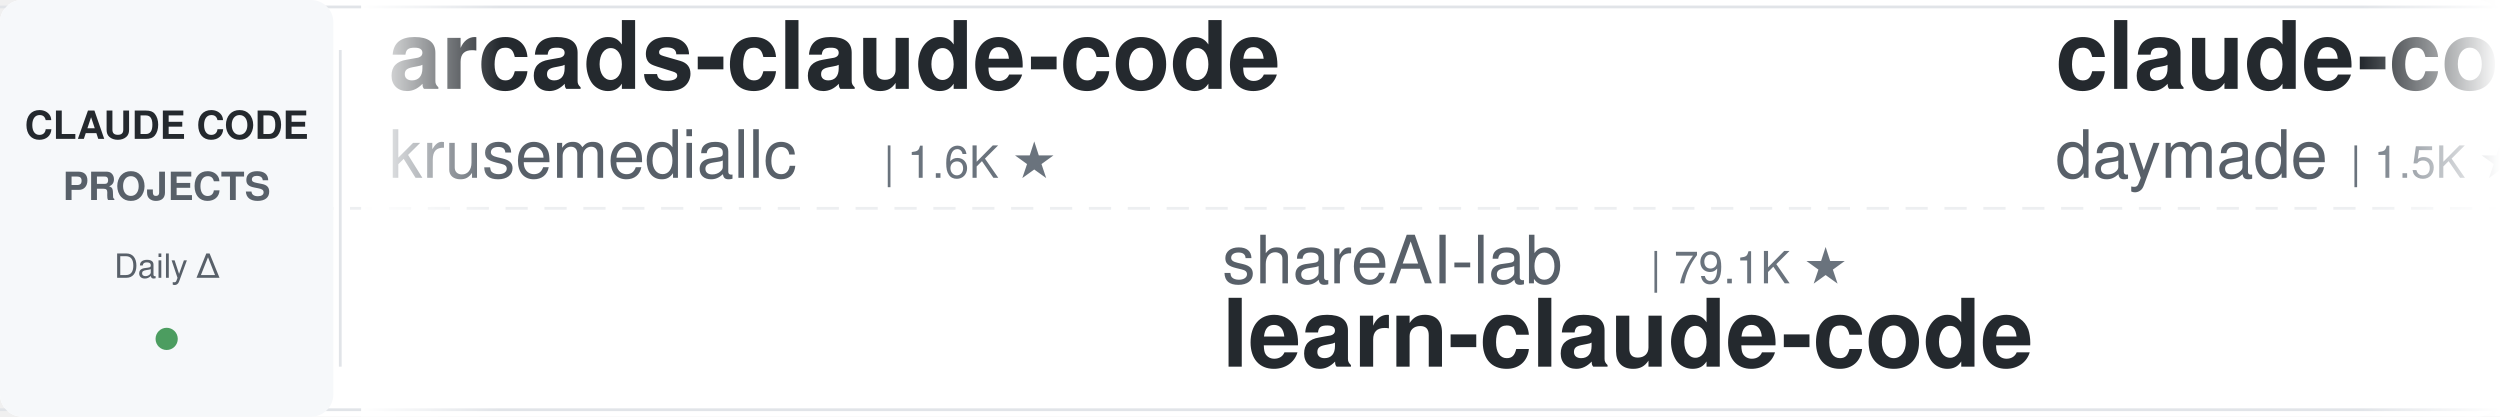
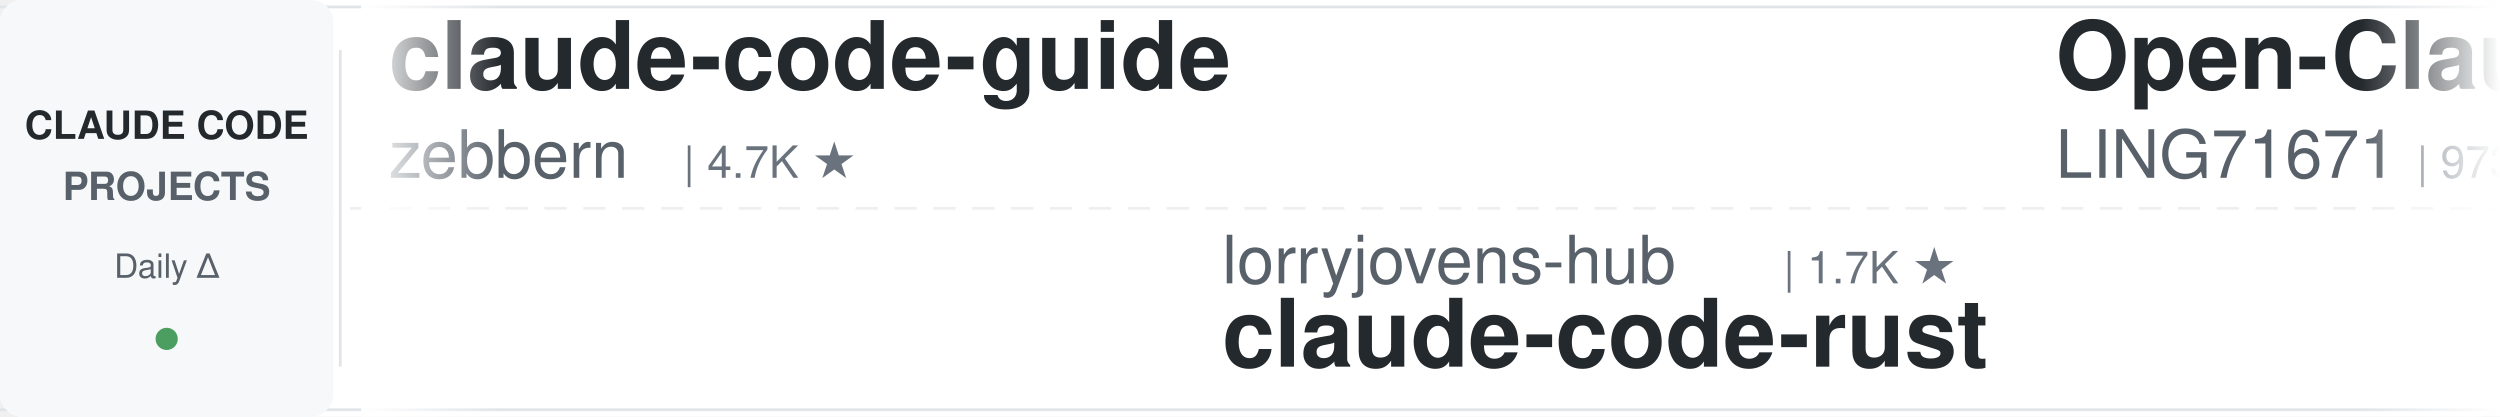
<svg xmlns="http://www.w3.org/2000/svg" width="900" height="150">
  <defs>
    <linearGradient id="leftFade" x1="0%" y1="0%" x2="100%" y2="0%">
      <stop offset="0%" style="stop-color:#ffffff;stop-opacity:1" />
      <stop offset="100%" style="stop-color:#ffffff;stop-opacity:0" />
    </linearGradient>
    <linearGradient id="rightFade" x1="0%" y1="0%" x2="100%" y2="0%">
      <stop offset="0%" style="stop-color:#ffffff;stop-opacity:0" />
      <stop offset="100%" style="stop-color:#ffffff;stop-opacity:1" />
    </linearGradient>
  </defs>
  <rect width="900" height="150" fill="#ffffff" rx="8" />
  <rect x="0" y="2" width="900" height="1" fill="#e1e4e8" />
  <rect x="0" y="147" width="900" height="1" fill="#e1e4e8" />
  <line x1="0" y1="75" x2="900" y2="75" stroke="#e1e4e8" stroke-width="1" stroke-dasharray="8 6" opacity="0.6" />
  <rect x="0" y="0" width="120" height="150" fill="#f6f8fa" rx="8" />
  <text x="60" y="50" font-family="-apple-system, BlinkMacSystemFont, 'Segoe UI', Helvetica, Arial, sans-serif" font-size="14" font-weight="600" fill="#24292e" text-anchor="middle">CLAUDE CODE</text>
  <text x="60" y="72" font-family="-apple-system, BlinkMacSystemFont, 'Segoe UI', Helvetica, Arial, sans-serif" font-size="14" font-weight="600" fill="#586069" text-anchor="middle">PROJECTS</text>
  <text x="60" y="100" font-family="-apple-system, BlinkMacSystemFont, 'Segoe UI', Helvetica, Arial, sans-serif" font-size="12" font-weight="500" fill="#586069" text-anchor="middle">Daily Δ</text>
  <circle cx="60" cy="122" r="4" fill="#22863a" opacity="0.8" />
  <rect x="122" y="18" width="1" height="114" fill="#e1e4e8" />
  <clipPath id="tickerClip">
    <rect x="130" y="0" width="770" height="150" />
  </clipPath>
  <g clip-path="url(#tickerClip)">
    <g id="tickerItems">
      <animateTransform attributeName="transform" attributeType="XML" type="translate" from="0 0" to="-3000 0" dur="54s" repeatCount="indefinite" />
      <g transform="translate(0, 0)">
-         <text x="140" y="32" font-family="-apple-system, BlinkMacSystemFont, 'Segoe UI', Helvetica, Arial, sans-serif" font-size="34" font-weight="600" fill="#24292e">arcads-claude-code</text>
-         <text x="140" y="64" font-family="-apple-system, BlinkMacSystemFont, 'Segoe UI', Helvetica, Arial, sans-serif" font-size="24" font-weight="400" fill="#586069">krusemediallc</text>
-         <text x="318" y="64" font-family="-apple-system, BlinkMacSystemFont, 'Segoe UI', Helvetica, Arial, sans-serif" font-size="16" font-weight="500" fill="#6a737d">| 1.6K ★</text>
+         <text x="140" y="32" font-family="-apple-system, BlinkMacSystemFont, 'Segoe UI', Helvetica, Arial, sans-serif" font-size="34" font-weight="600" fill="#24292e">claude-code-guide</text>
+         <text x="140" y="64" font-family="-apple-system, BlinkMacSystemFont, 'Segoe UI', Helvetica, Arial, sans-serif" font-size="24" font-weight="400" fill="#586069">zebbern</text>
+         <text x="246" y="64" font-family="-apple-system, BlinkMacSystemFont, 'Segoe UI', Helvetica, Arial, sans-serif" font-size="16" font-weight="500" fill="#6a737d">| 4.7K ★</text>
      </g>
      <g transform="translate(300, 0)">
-         <text x="140" y="102" font-family="-apple-system, BlinkMacSystemFont, 'Segoe UI', Helvetica, Arial, sans-serif" font-size="24" font-weight="400" fill="#586069">shareAI-lab</text>
-         <text x="294" y="102" font-family="-apple-system, BlinkMacSystemFont, 'Segoe UI', Helvetica, Arial, sans-serif" font-size="16" font-weight="500" fill="#6a737d">| 79.1K ★</text>
-         <text x="140" y="132" font-family="-apple-system, BlinkMacSystemFont, 'Segoe UI', Helvetica, Arial, sans-serif" font-size="34" font-weight="600" fill="#24292e">learn-claude-code</text>
+         <text x="140" y="102" font-family="-apple-system, BlinkMacSystemFont, 'Segoe UI', Helvetica, Arial, sans-serif" font-size="24" font-weight="400" fill="#586069">lorryjovens-hub</text>
+         <text x="342" y="102" font-family="-apple-system, BlinkMacSystemFont, 'Segoe UI', Helvetica, Arial, sans-serif" font-size="16" font-weight="500" fill="#6a737d">| 1.7K ★</text>
+         <text x="140" y="132" font-family="-apple-system, BlinkMacSystemFont, 'Segoe UI', Helvetica, Arial, sans-serif" font-size="34" font-weight="600" fill="#24292e">claude-code-rust</text>
      </g>
      <g transform="translate(600, 0)">
-         <text x="140" y="32" font-family="-apple-system, BlinkMacSystemFont, 'Segoe UI', Helvetica, Arial, sans-serif" font-size="34" font-weight="600" fill="#24292e">claude-code-skills</text>
-         <text x="140" y="64" font-family="-apple-system, BlinkMacSystemFont, 'Segoe UI', Helvetica, Arial, sans-serif" font-size="24" font-weight="400" fill="#586069">daymade</text>
-         <text x="246" y="64" font-family="-apple-system, BlinkMacSystemFont, 'Segoe UI', Helvetica, Arial, sans-serif" font-size="16" font-weight="500" fill="#6a737d">| 1.5K ★</text>
+         <text x="140" y="32" font-family="-apple-system, BlinkMacSystemFont, 'Segoe UI', Helvetica, Arial, sans-serif" font-size="34" font-weight="600" fill="#24292e">Open-ClaudeCode</text>
+         <text x="140" y="64" font-family="-apple-system, BlinkMacSystemFont, 'Segoe UI', Helvetica, Arial, sans-serif" font-size="24" font-weight="400" fill="#586069">LING71671</text>
+         <text x="270" y="64" font-family="-apple-system, BlinkMacSystemFont, 'Segoe UI', Helvetica, Arial, sans-serif" font-size="16" font-weight="500" fill="#6a737d">| 973 ★</text>
      </g>
      <g transform="translate(900, 0)">
-         <text x="140" y="102" font-family="-apple-system, BlinkMacSystemFont, 'Segoe UI', Helvetica, Arial, sans-serif" font-size="24" font-weight="400" fill="#586069">shanraisshan</text>
-         <text x="306" y="102" font-family="-apple-system, BlinkMacSystemFont, 'Segoe UI', Helvetica, Arial, sans-serif" font-size="16" font-weight="500" fill="#6a737d">| 68.0K ★</text>
-         <text x="140" y="132" font-family="-apple-system, BlinkMacSystemFont, 'Segoe UI', Helvetica, Arial, sans-serif" font-size="34" font-weight="600" fill="#24292e">claude-code-best-practic...</text>
+         <text x="140" y="102" font-family="-apple-system, BlinkMacSystemFont, 'Segoe UI', Helvetica, Arial, sans-serif" font-size="24" font-weight="400" fill="#586069">fuergaosi233</text>
+         <text x="306" y="102" font-family="-apple-system, BlinkMacSystemFont, 'Segoe UI', Helvetica, Arial, sans-serif" font-size="16" font-weight="500" fill="#6a737d">| 2.8K ★</text>
+         <text x="140" y="132" font-family="-apple-system, BlinkMacSystemFont, 'Segoe UI', Helvetica, Arial, sans-serif" font-size="34" font-weight="600" fill="#24292e">claude-code-proxy</text>
      </g>
      <g transform="translate(1200, 0)">
-         <text x="140" y="32" font-family="-apple-system, BlinkMacSystemFont, 'Segoe UI', Helvetica, Arial, sans-serif" font-size="34" font-weight="600" fill="#24292e">claude-code-security-rev...</text>
-         <text x="140" y="64" font-family="-apple-system, BlinkMacSystemFont, 'Segoe UI', Helvetica, Arial, sans-serif" font-size="24" font-weight="400" fill="#586069">anthropics</text>
-         <text x="282" y="64" font-family="-apple-system, BlinkMacSystemFont, 'Segoe UI', Helvetica, Arial, sans-serif" font-size="16" font-weight="500" fill="#6a737d">| 6.5K ★</text>
+         <text x="140" y="32" font-family="-apple-system, BlinkMacSystemFont, 'Segoe UI', Helvetica, Arial, sans-serif" font-size="34" font-weight="600" fill="#24292e">claude-code-guide</text>
+         <text x="140" y="64" font-family="-apple-system, BlinkMacSystemFont, 'Segoe UI', Helvetica, Arial, sans-serif" font-size="24" font-weight="400" fill="#586069">Cranot</text>
+         <text x="234" y="64" font-family="-apple-system, BlinkMacSystemFont, 'Segoe UI', Helvetica, Arial, sans-serif" font-size="16" font-weight="500" fill="#6a737d">| 2.9K ★</text>
      </g>
      <g transform="translate(1500, 0)">
-         <text x="140" y="102" font-family="-apple-system, BlinkMacSystemFont, 'Segoe UI', Helvetica, Arial, sans-serif" font-size="24" font-weight="400" fill="#586069">xu-xiang</text>
-         <text x="258" y="102" font-family="-apple-system, BlinkMacSystemFont, 'Segoe UI', Helvetica, Arial, sans-serif" font-size="16" font-weight="500" fill="#6a737d">| 2.0K ★</text>
-         <text x="140" y="132" font-family="-apple-system, BlinkMacSystemFont, 'Segoe UI', Helvetica, Arial, sans-serif" font-size="34" font-weight="600" fill="#24292e">everything-claude-code-z...</text>
+         <text x="140" y="102" font-family="-apple-system, BlinkMacSystemFont, 'Segoe UI', Helvetica, Arial, sans-serif" font-size="24" font-weight="400" fill="#586069">centminmod</text>
+         <text x="282" y="102" font-family="-apple-system, BlinkMacSystemFont, 'Segoe UI', Helvetica, Arial, sans-serif" font-size="16" font-weight="500" fill="#6a737d">| 2.7K ★</text>
+         <text x="140" y="132" font-family="-apple-system, BlinkMacSystemFont, 'Segoe UI', Helvetica, Arial, sans-serif" font-size="34" font-weight="600" fill="#24292e">my-claude-code-setup</text>
      </g>
      <g transform="translate(1800, 0)">
-         <text x="140" y="32" font-family="-apple-system, BlinkMacSystemFont, 'Segoe UI', Helvetica, Arial, sans-serif" font-size="34" font-weight="600" fill="#24292e">edmunds-claude-code</text>
-         <text x="140" y="64" font-family="-apple-system, BlinkMacSystemFont, 'Segoe UI', Helvetica, Arial, sans-serif" font-size="24" font-weight="400" fill="#586069">edmund-io</text>
-         <text x="270" y="64" font-family="-apple-system, BlinkMacSystemFont, 'Segoe UI', Helvetica, Arial, sans-serif" font-size="16" font-weight="500" fill="#6a737d">| 1.5K ★</text>
+         <text x="140" y="32" font-family="-apple-system, BlinkMacSystemFont, 'Segoe UI', Helvetica, Arial, sans-serif" font-size="34" font-weight="600" fill="#24292e">Auto-claude-code-researc...</text>
+         <text x="140" y="64" font-family="-apple-system, BlinkMacSystemFont, 'Segoe UI', Helvetica, Arial, sans-serif" font-size="24" font-weight="400" fill="#586069">wanshuiyin</text>
+         <text x="282" y="64" font-family="-apple-system, BlinkMacSystemFont, 'Segoe UI', Helvetica, Arial, sans-serif" font-size="16" font-weight="500" fill="#6a737d">| 18.0K ★</text>
      </g>
      <g transform="translate(2100, 0)">
-         <text x="140" y="102" font-family="-apple-system, BlinkMacSystemFont, 'Segoe UI', Helvetica, Arial, sans-serif" font-size="24" font-weight="400" fill="#586069">alejandrobalderas</text>
-         <text x="366" y="102" font-family="-apple-system, BlinkMacSystemFont, 'Segoe UI', Helvetica, Arial, sans-serif" font-size="16" font-weight="500" fill="#6a737d">| 3.0K ★</text>
-         <text x="140" y="132" font-family="-apple-system, BlinkMacSystemFont, 'Segoe UI', Helvetica, Arial, sans-serif" font-size="34" font-weight="600" fill="#24292e">claude-code-from-source</text>
+         <text x="140" y="102" font-family="-apple-system, BlinkMacSystemFont, 'Segoe UI', Helvetica, Arial, sans-serif" font-size="24" font-weight="400" fill="#586069">SeemSeam</text>
+         <text x="258" y="102" font-family="-apple-system, BlinkMacSystemFont, 'Segoe UI', Helvetica, Arial, sans-serif" font-size="16" font-weight="500" fill="#6a737d">| 3.6K ★</text>
+         <text x="140" y="132" font-family="-apple-system, BlinkMacSystemFont, 'Segoe UI', Helvetica, Arial, sans-serif" font-size="34" font-weight="600" fill="#24292e">claude_codex_bridge</text>
      </g>
      <g transform="translate(2400, 0)">
-         <text x="140" y="32" font-family="-apple-system, BlinkMacSystemFont, 'Segoe UI', Helvetica, Arial, sans-serif" font-size="34" font-weight="600" fill="#24292e">claude-code-proxy</text>
-         <text x="140" y="64" font-family="-apple-system, BlinkMacSystemFont, 'Segoe UI', Helvetica, Arial, sans-serif" font-size="24" font-weight="400" fill="#586069">fuergaosi233</text>
-         <text x="306" y="64" font-family="-apple-system, BlinkMacSystemFont, 'Segoe UI', Helvetica, Arial, sans-serif" font-size="16" font-weight="500" fill="#6a737d">| 2.8K ★</text>
+         <text x="140" y="32" font-family="-apple-system, BlinkMacSystemFont, 'Segoe UI', Helvetica, Arial, sans-serif" font-size="34" font-weight="600" fill="#24292e">claude-code-source</text>
+         <text x="140" y="64" font-family="-apple-system, BlinkMacSystemFont, 'Segoe UI', Helvetica, Arial, sans-serif" font-size="24" font-weight="400" fill="#586069">JrCx7scC</text>
+         <text x="258" y="64" font-family="-apple-system, BlinkMacSystemFont, 'Segoe UI', Helvetica, Arial, sans-serif" font-size="16" font-weight="500" fill="#6a737d">| 376 ★</text>
      </g>
      <g transform="translate(2700, 0)">
-         <text x="140" y="102" font-family="-apple-system, BlinkMacSystemFont, 'Segoe UI', Helvetica, Arial, sans-serif" font-size="24" font-weight="400" fill="#586069">ding113</text>
-         <text x="246" y="102" font-family="-apple-system, BlinkMacSystemFont, 'Segoe UI', Helvetica, Arial, sans-serif" font-size="16" font-weight="500" fill="#6a737d">| 3.4K ★</text>
-         <text x="140" y="132" font-family="-apple-system, BlinkMacSystemFont, 'Segoe UI', Helvetica, Arial, sans-serif" font-size="34" font-weight="600" fill="#24292e">claude-code-hub</text>
+         <text x="140" y="102" font-family="-apple-system, BlinkMacSystemFont, 'Segoe UI', Helvetica, Arial, sans-serif" font-size="24" font-weight="400" fill="#586069">Chachamaru127</text>
+         <text x="318" y="102" font-family="-apple-system, BlinkMacSystemFont, 'Segoe UI', Helvetica, Arial, sans-serif" font-size="16" font-weight="500" fill="#6a737d">| 3.2K ★</text>
+         <text x="140" y="132" font-family="-apple-system, BlinkMacSystemFont, 'Segoe UI', Helvetica, Arial, sans-serif" font-size="34" font-weight="600" fill="#24292e">claude-code-harness</text>
      </g>
      <g transform="translate(3000, 0)">
-         <text x="140" y="32" font-family="-apple-system, BlinkMacSystemFont, 'Segoe UI', Helvetica, Arial, sans-serif" font-size="34" font-weight="600" fill="#24292e">arcads-claude-code</text>
-         <text x="140" y="64" font-family="-apple-system, BlinkMacSystemFont, 'Segoe UI', Helvetica, Arial, sans-serif" font-size="24" font-weight="400" fill="#586069">krusemediallc</text>
-         <text x="318" y="64" font-family="-apple-system, BlinkMacSystemFont, 'Segoe UI', Helvetica, Arial, sans-serif" font-size="16" font-weight="500" fill="#6a737d">| 1.6K ★</text>
+         <text x="140" y="32" font-family="-apple-system, BlinkMacSystemFont, 'Segoe UI', Helvetica, Arial, sans-serif" font-size="34" font-weight="600" fill="#24292e">claude-code-guide</text>
+         <text x="140" y="64" font-family="-apple-system, BlinkMacSystemFont, 'Segoe UI', Helvetica, Arial, sans-serif" font-size="24" font-weight="400" fill="#586069">zebbern</text>
+         <text x="246" y="64" font-family="-apple-system, BlinkMacSystemFont, 'Segoe UI', Helvetica, Arial, sans-serif" font-size="16" font-weight="500" fill="#6a737d">| 4.7K ★</text>
      </g>
      <g transform="translate(3300, 0)">
-         <text x="140" y="102" font-family="-apple-system, BlinkMacSystemFont, 'Segoe UI', Helvetica, Arial, sans-serif" font-size="24" font-weight="400" fill="#586069">shareAI-lab</text>
-         <text x="294" y="102" font-family="-apple-system, BlinkMacSystemFont, 'Segoe UI', Helvetica, Arial, sans-serif" font-size="16" font-weight="500" fill="#6a737d">| 79.1K ★</text>
-         <text x="140" y="132" font-family="-apple-system, BlinkMacSystemFont, 'Segoe UI', Helvetica, Arial, sans-serif" font-size="34" font-weight="600" fill="#24292e">learn-claude-code</text>
+         <text x="140" y="102" font-family="-apple-system, BlinkMacSystemFont, 'Segoe UI', Helvetica, Arial, sans-serif" font-size="24" font-weight="400" fill="#586069">lorryjovens-hub</text>
+         <text x="342" y="102" font-family="-apple-system, BlinkMacSystemFont, 'Segoe UI', Helvetica, Arial, sans-serif" font-size="16" font-weight="500" fill="#6a737d">| 1.7K ★</text>
+         <text x="140" y="132" font-family="-apple-system, BlinkMacSystemFont, 'Segoe UI', Helvetica, Arial, sans-serif" font-size="34" font-weight="600" fill="#24292e">claude-code-rust</text>
      </g>
      <g transform="translate(3600, 0)">
-         <text x="140" y="32" font-family="-apple-system, BlinkMacSystemFont, 'Segoe UI', Helvetica, Arial, sans-serif" font-size="34" font-weight="600" fill="#24292e">claude-code-skills</text>
-         <text x="140" y="64" font-family="-apple-system, BlinkMacSystemFont, 'Segoe UI', Helvetica, Arial, sans-serif" font-size="24" font-weight="400" fill="#586069">daymade</text>
-         <text x="246" y="64" font-family="-apple-system, BlinkMacSystemFont, 'Segoe UI', Helvetica, Arial, sans-serif" font-size="16" font-weight="500" fill="#6a737d">| 1.5K ★</text>
+         <text x="140" y="32" font-family="-apple-system, BlinkMacSystemFont, 'Segoe UI', Helvetica, Arial, sans-serif" font-size="34" font-weight="600" fill="#24292e">Open-ClaudeCode</text>
+         <text x="140" y="64" font-family="-apple-system, BlinkMacSystemFont, 'Segoe UI', Helvetica, Arial, sans-serif" font-size="24" font-weight="400" fill="#586069">LING71671</text>
+         <text x="270" y="64" font-family="-apple-system, BlinkMacSystemFont, 'Segoe UI', Helvetica, Arial, sans-serif" font-size="16" font-weight="500" fill="#6a737d">| 973 ★</text>
      </g>
      <g transform="translate(3900, 0)">
-         <text x="140" y="102" font-family="-apple-system, BlinkMacSystemFont, 'Segoe UI', Helvetica, Arial, sans-serif" font-size="24" font-weight="400" fill="#586069">shanraisshan</text>
-         <text x="306" y="102" font-family="-apple-system, BlinkMacSystemFont, 'Segoe UI', Helvetica, Arial, sans-serif" font-size="16" font-weight="500" fill="#6a737d">| 68.0K ★</text>
-         <text x="140" y="132" font-family="-apple-system, BlinkMacSystemFont, 'Segoe UI', Helvetica, Arial, sans-serif" font-size="34" font-weight="600" fill="#24292e">claude-code-best-practic...</text>
+         <text x="140" y="102" font-family="-apple-system, BlinkMacSystemFont, 'Segoe UI', Helvetica, Arial, sans-serif" font-size="24" font-weight="400" fill="#586069">fuergaosi233</text>
+         <text x="306" y="102" font-family="-apple-system, BlinkMacSystemFont, 'Segoe UI', Helvetica, Arial, sans-serif" font-size="16" font-weight="500" fill="#6a737d">| 2.8K ★</text>
+         <text x="140" y="132" font-family="-apple-system, BlinkMacSystemFont, 'Segoe UI', Helvetica, Arial, sans-serif" font-size="34" font-weight="600" fill="#24292e">claude-code-proxy</text>
      </g>
    </g>
  </g>
  <rect x="130" y="0" width="50" height="150" fill="url(#leftFade)" />
  <rect x="850" y="0" width="50" height="150" fill="url(#rightFade)" />
</svg>
